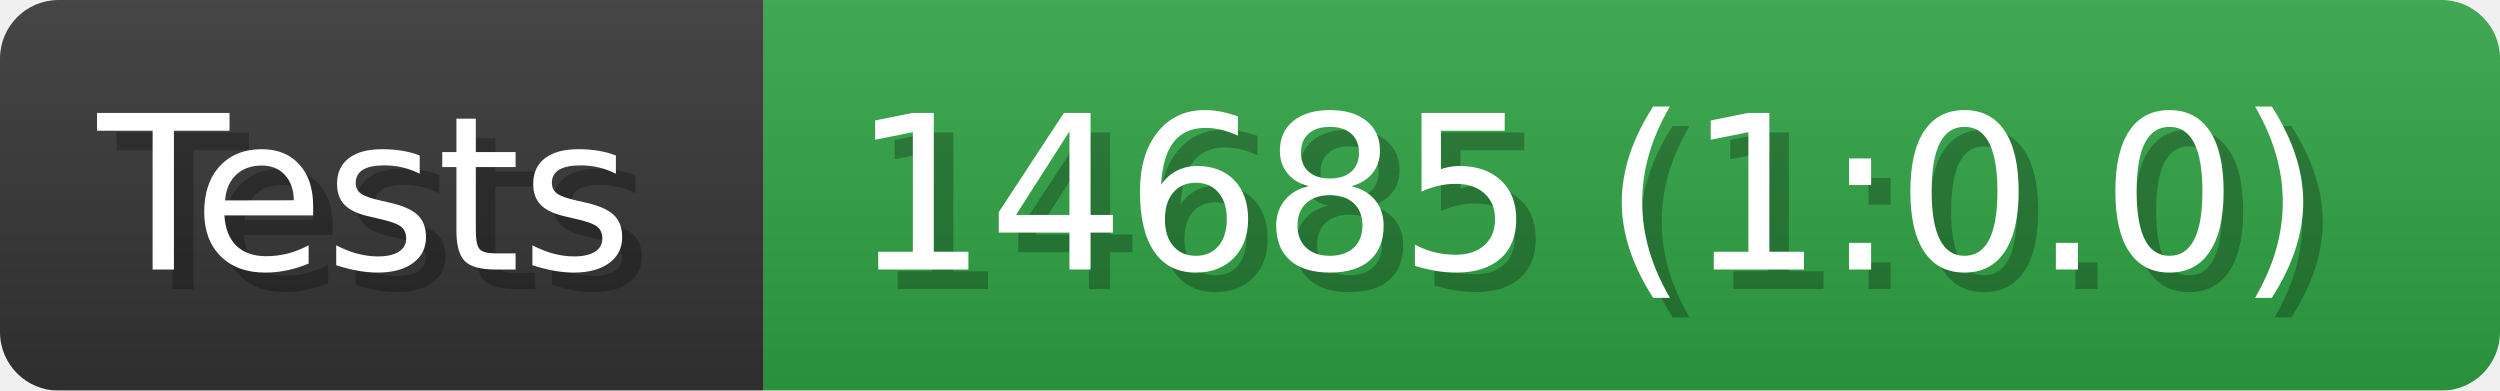
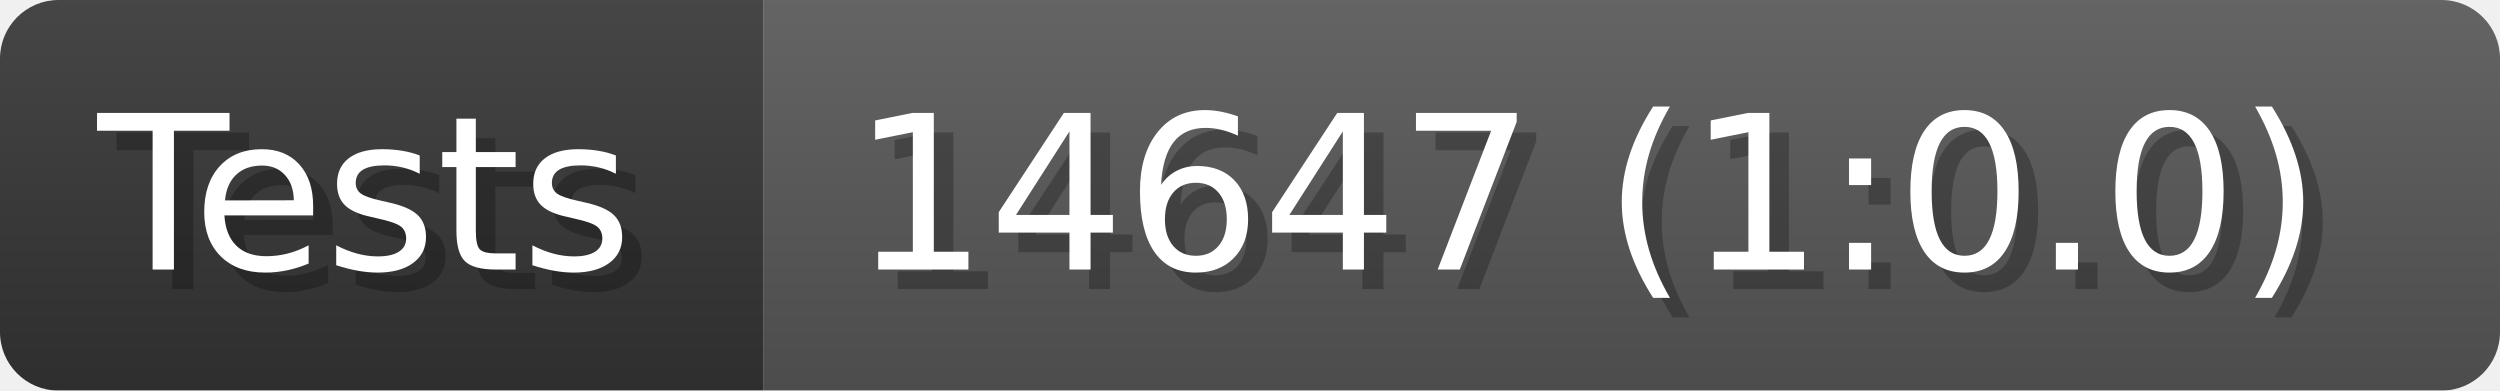
- <svg xmlns="http://www.w3.org/2000/svg" width="128" height="20" viewBox="0 0 1280 200" role="img" aria-label="Tests: 14685 (1:0.0)">
+ <svg xmlns="http://www.w3.org/2000/svg" width="128" height="20" viewBox="0 0 1280 200" role="img" aria-label="Tests: 14647 (1:0.0)">
  <linearGradient id="a" x2="0" y2="100%">
    <stop offset="0" stop-opacity=".1" stop-color="#EEE" />
    <stop offset="1" stop-opacity=".1" />
  </linearGradient>
  <mask id="m">
    <rect width="1280" height="200" rx="30" fill="#FFF" />
  </mask>
  <g mask="url(#m)">
    <rect width="391" height="200" fill="#333" />
-     <rect width="889" height="200" fill="#2ea043" x="391" />
+     <rect width="889" height="200" fill="#555" x="391" />
    <rect width="1280" height="200" fill="url(#a)" />
  </g>
  <g aria-hidden="true" fill="#fff" text-anchor="start" font-family="Verdana,DejaVu Sans,sans-serif" font-size="110">
    <text x="60" y="148" textLength="291" fill="#000" opacity="0.25">Tests</text>
    <text x="50" y="138" textLength="291">Tests</text>
-     <text x="446" y="148" textLength="789" fill="#000" opacity="0.25">14685 (1:0.0)</text>
-     <text x="436" y="138" textLength="789">14685 (1:0.0)</text>
+     <text x="446" y="148" textLength="789" fill="#000" opacity="0.25">14647 (1:0.0)</text>
+     <text x="436" y="138" textLength="789">14647 (1:0.0)</text>
  </g>
</svg>
